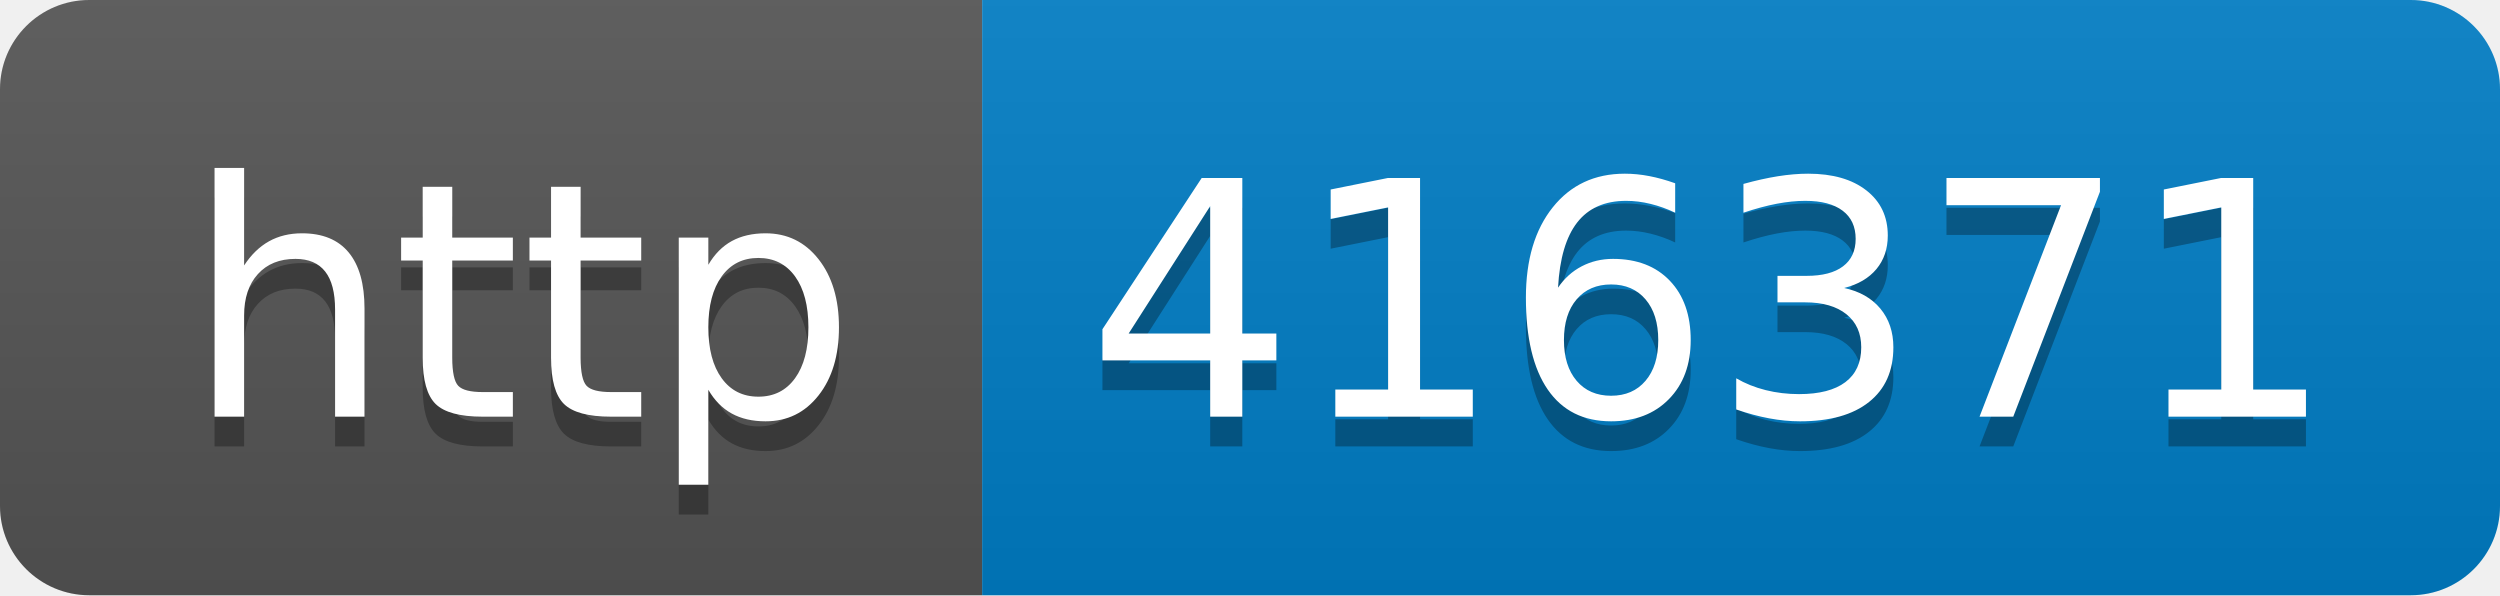
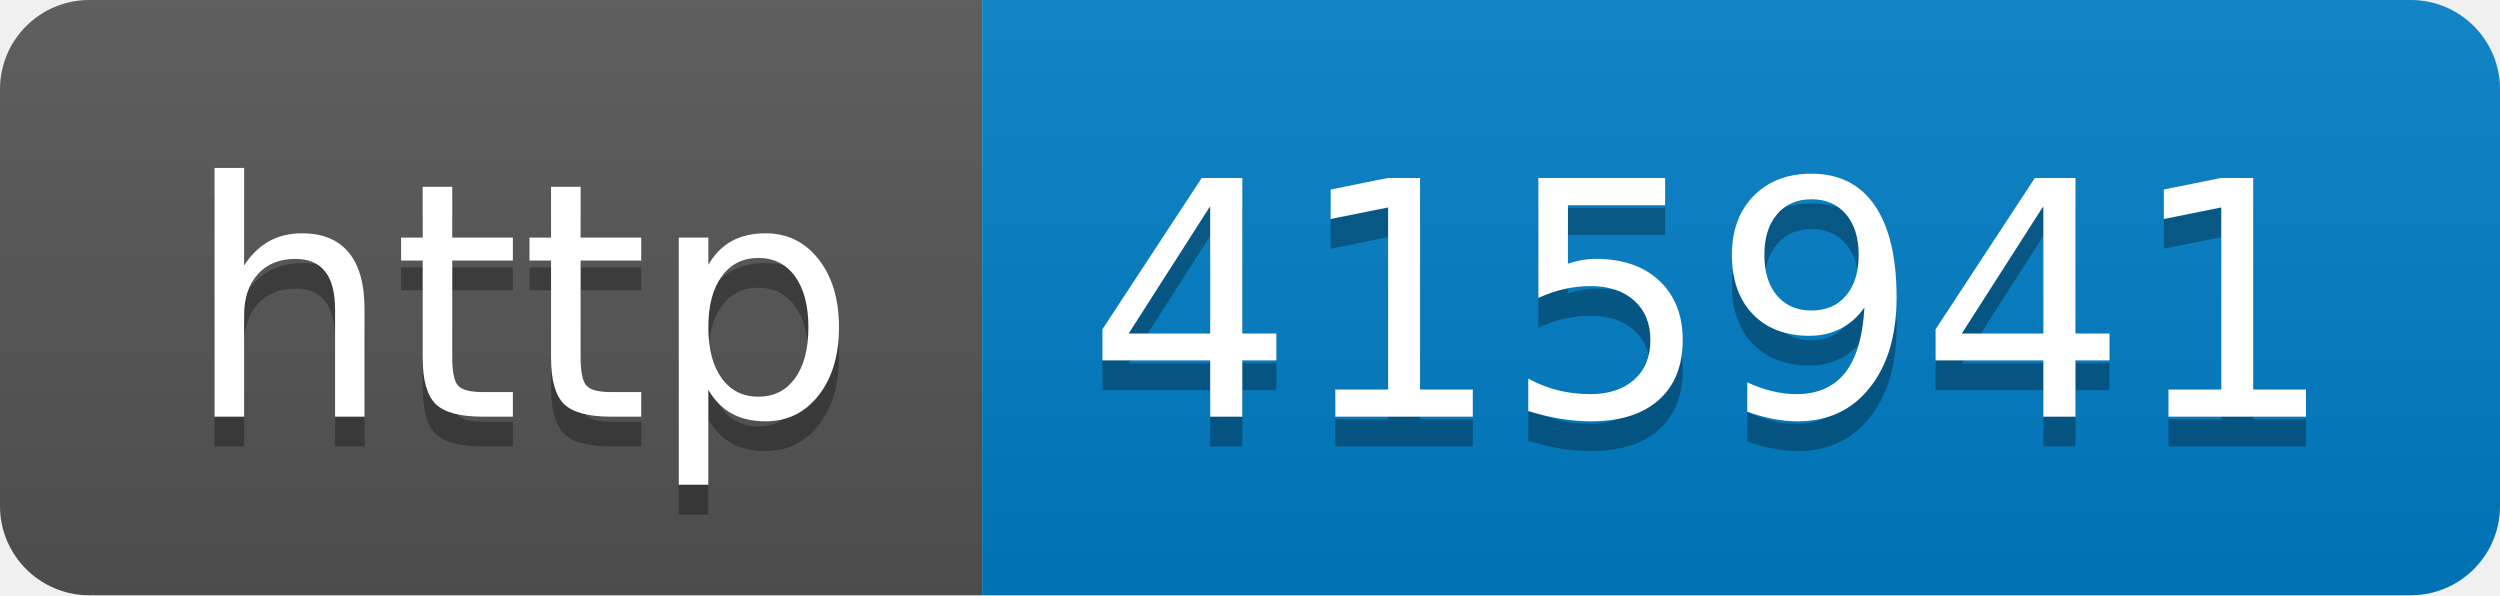
- <svg xmlns="http://www.w3.org/2000/svg" width="84" height="20" role="img" aria-label="http: 416371">
+ <svg xmlns="http://www.w3.org/2000/svg" width="84" height="20" role="img" aria-label="http: 415941">
  <linearGradient id="s" x2="0" y2="100%">
    <stop offset="0" stop-color="#bbb" stop-opacity=".1" />
    <stop offset="1" stop-opacity=".1" />
  </linearGradient>
  <clipPath id="r">
    <rect width="84" height="20" rx="3" fill="#fff" />
  </clipPath>
  <g clip-path="url(#r)">
    <rect width="33" height="20" fill="#555" />
    <rect x="33" width="51" height="20" fill="#007ec6" />
    <rect width="84" height="20" fill="url(#s)" />
  </g>
  <g fill="#fff" text-anchor="middle" font-family="Verdana,Geneva,DejaVu Sans,sans-serif" text-rendering="geometricPrecision" font-size="110">
    <text aria-hidden="true" x="175" y="150" fill="#010101" fill-opacity=".3" transform="scale(.1)" textLength="230">http</text>
    <text x="175" y="140" transform="scale(.1)" fill="#fff" textLength="230">http</text>
-     <text aria-hidden="true" x="575" y="150" fill="#010101" fill-opacity=".3" transform="scale(.1)" textLength="410">416371</text>
-     <text x="575" y="140" transform="scale(.1)" fill="#fff" textLength="410">416371</text>
+     <text aria-hidden="true" x="575" y="150" fill="#010101" fill-opacity=".3" transform="scale(.1)" textLength="410">415941</text>
+     <text x="575" y="140" transform="scale(.1)" fill="#fff" textLength="410">415941</text>
  </g>
</svg>
